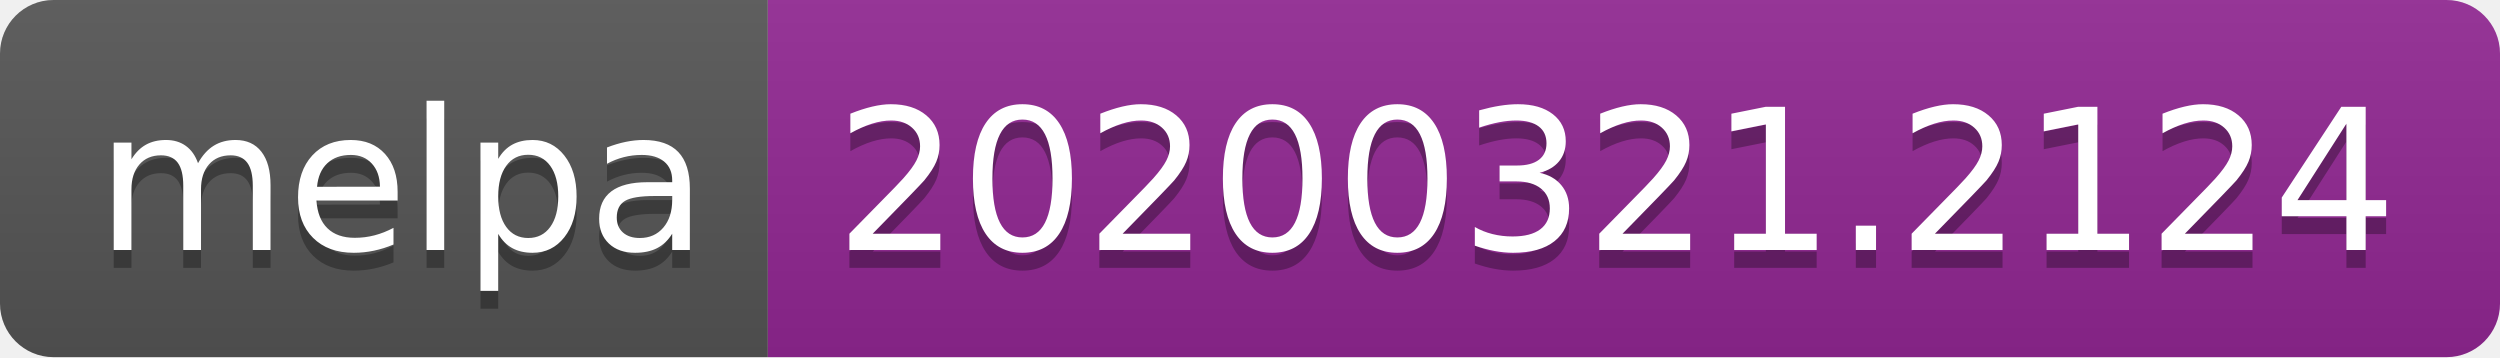
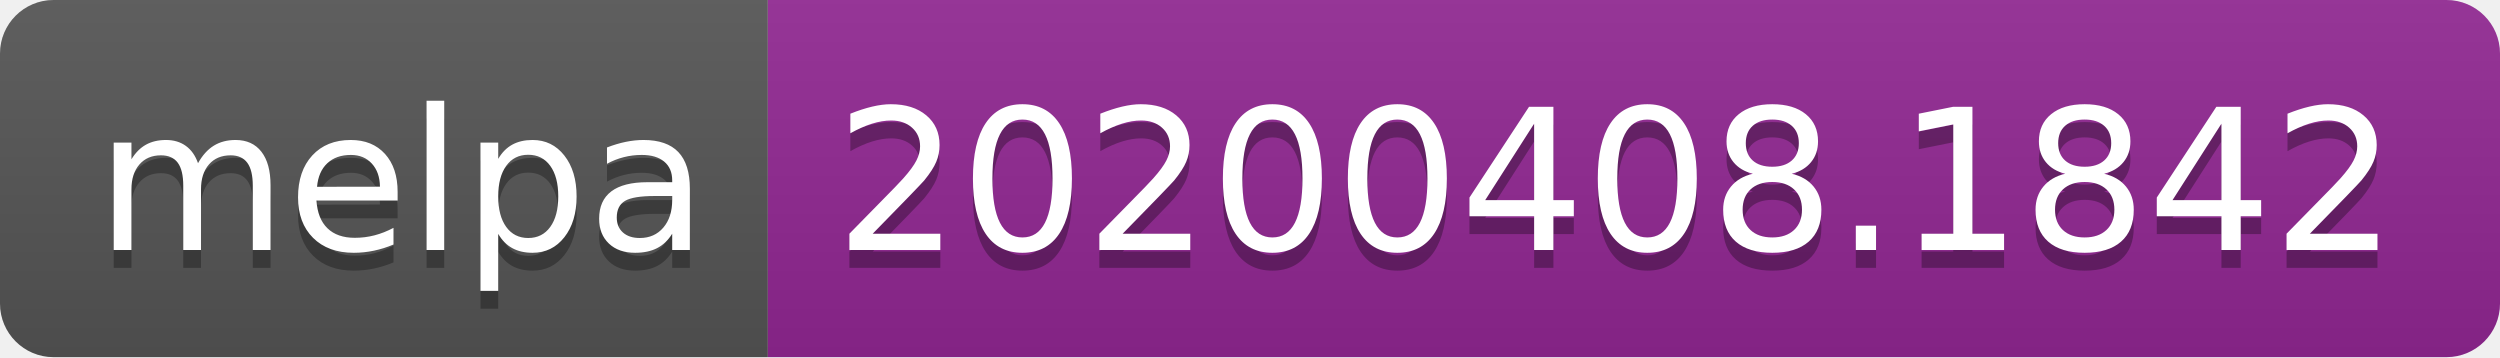
<svg xmlns="http://www.w3.org/2000/svg" width="140" height="20">
  <linearGradient id="b" x2="0" y2="100%">
    <stop offset="0" stop-color="#bbb" stop-opacity=".1" />
    <stop offset="1" stop-opacity=".1" />
  </linearGradient>
  <clipPath id="a">
    <rect width="140" height="20" rx="3" fill="#fff" />
  </clipPath>
  <g clip-path="url(#a)">
    <path fill="#555" d="M0 0h43v20H0z" />
    <path fill="#922793" d="M43 0h97v20H43z" />
    <path fill="url(#b)" d="M0 0h140v20H0z" />
  </g>
  <g fill="#fff" text-anchor="middle" font-family="DejaVu Sans,Verdana,Geneva,sans-serif" font-size="110">
    <text x="225" y="150" fill="#010101" fill-opacity=".3" transform="scale(.1)" textLength="330">melpa</text>
    <text x="225" y="140" transform="scale(.1)" textLength="330">melpa</text>
-     <text x="905" y="150" fill="#010101" fill-opacity=".3" transform="scale(.1)" textLength="870">20200321.2124</text>
-     <text x="905" y="140" transform="scale(.1)" textLength="870">20200321.2124</text>
+     <text x="905" y="150" fill="#010101" fill-opacity=".3" transform="scale(.1)" textLength="870">20200408.1842</text>
+     <text x="905" y="140" transform="scale(.1)" textLength="870">20200408.1842</text>
  </g>
</svg>
